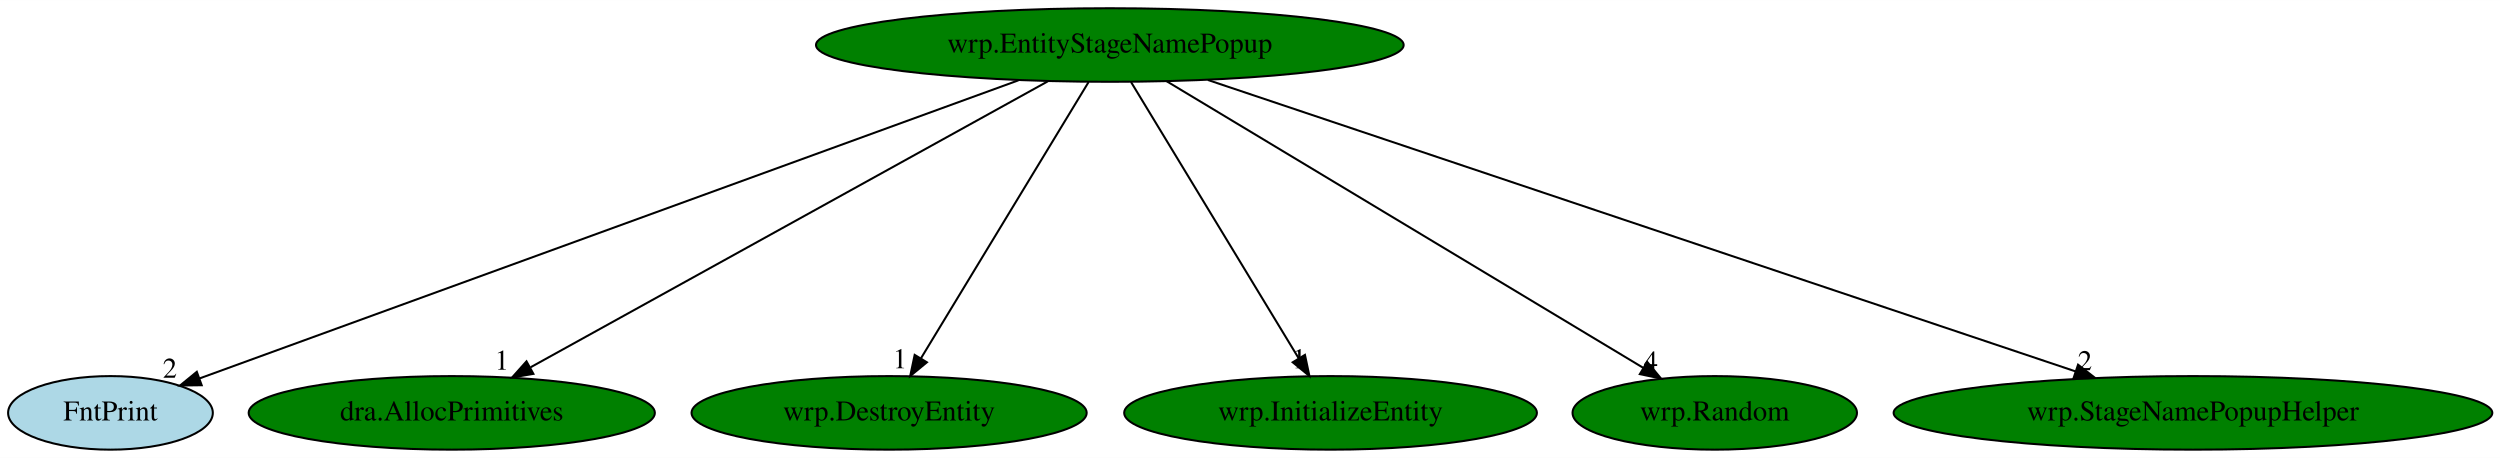
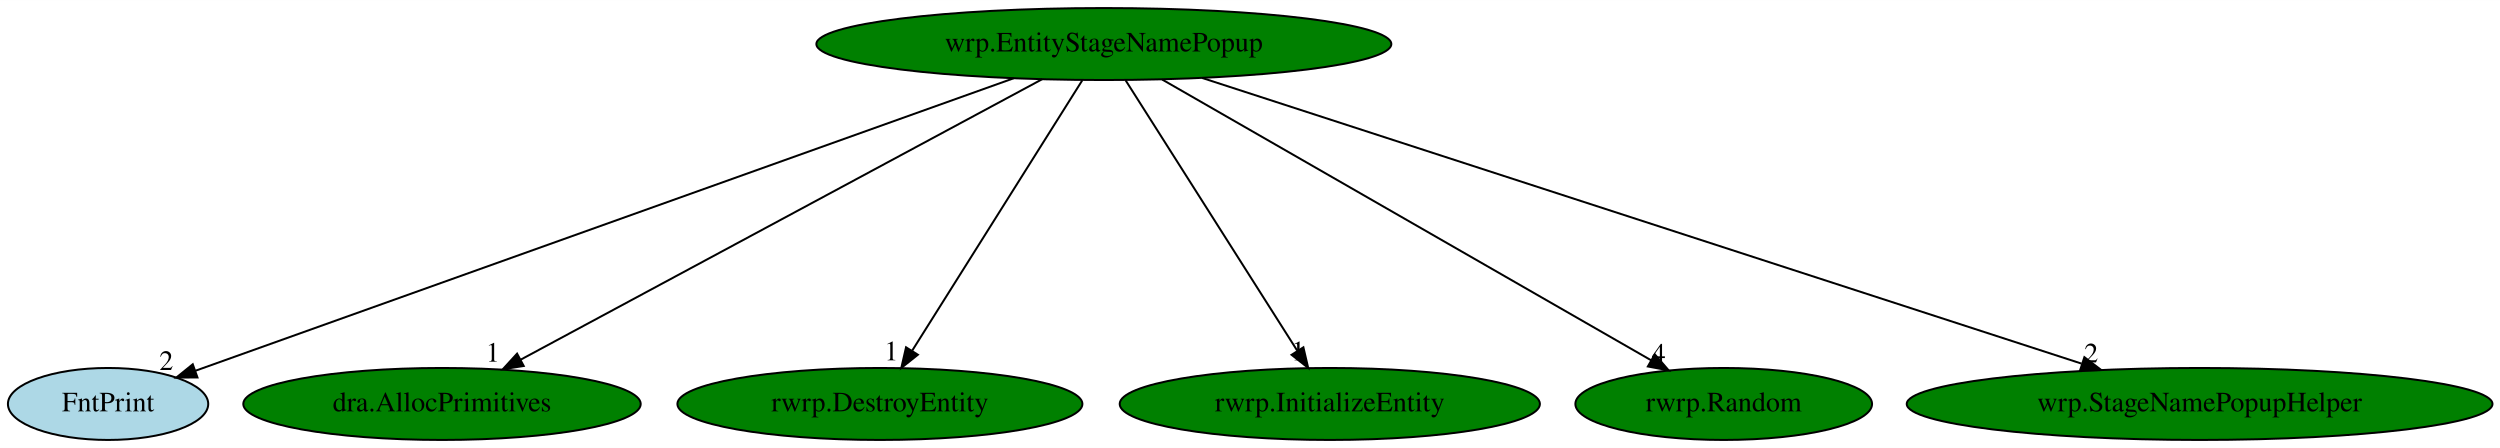
- <svg xmlns="http://www.w3.org/2000/svg" xmlns:xlink="http://www.w3.org/1999/xlink" width="1223pt" height="224pt" viewBox="0.00 0.00 1223.28 224.00">
+ <svg xmlns="http://www.w3.org/2000/svg" xmlns:xlink="http://www.w3.org/1999/xlink" width="1250pt" height="224pt" viewBox="0.00 0.00 1250.28 224.00">
  <g id="graph0" class="graph" transform="scale(1 1) rotate(0) translate(4 220)">
-     <polygon fill="white" stroke="transparent" points="-4,4 -4,-220 1219.28,-220 1219.28,4 -4,4" />
+     <polygon fill="white" stroke="transparent" points="-4,4 -4,-220 1246.28,-220 1246.28,4 -4,4" />
    <g id="node1" class="node">
-       <ellipse fill="green" stroke="black" cx="539.05" cy="-198" rx="143.77" ry="18" />
-       <text text-anchor="middle" x="539.05" y="-194.3" font-family="Times,serif" font-size="14.00">wrp.EntityStageNamePopup</text>
+       <ellipse fill="green" stroke="black" cx="548.05" cy="-198" rx="143.77" ry="18" />
+       <text text-anchor="middle" x="548.05" y="-194.3" font-family="Times,serif" font-size="14.00">wrp.EntityStageNamePopup</text>
    </g>
    <g id="node2" class="node">
      <g id="a_node2">
        <a xlink:href="FntPrint.svg" xlink:title="FntPrint">
          <ellipse fill="lightblue" stroke="black" cx="50.05" cy="-18" rx="50.09" ry="18" />
          <text text-anchor="middle" x="50.05" y="-14.3" font-family="Times,serif" font-size="14.00">FntPrint</text>
        </a>
      </g>
    </g>
    <g id="edge1" class="edge">
-       <path fill="none" stroke="black" d="M494.35,-180.73C400.97,-146.74 186.19,-68.56 93.71,-34.89" />
-       <polygon fill="black" stroke="black" points="94.69,-31.53 84.1,-31.39 92.3,-38.1 94.69,-31.53" />
-       <text text-anchor="middle" x="79.1" y="-35.19" font-family="Times,serif" font-size="14.00">2</text>
+       <path fill="none" stroke="black" d="M502.97,-180.89C407.82,-146.88 187.48,-68.12 93.64,-34.58" />
+       <polygon fill="black" stroke="black" points="94.75,-31.26 84.16,-31.19 92.4,-37.85 94.75,-31.26" />
+       <text text-anchor="middle" x="79.16" y="-34.99" font-family="Times,serif" font-size="14.00">2</text>
    </g>
    <g id="node3" class="node">
      <g id="a_node3">
        <a xlink:href="dra.AllocPrimitives.svg" xlink:title="dra.AllocPrimitives">
          <ellipse fill="green" stroke="black" cx="217.05" cy="-18" rx="99.38" ry="18" />
          <text text-anchor="middle" x="217.05" y="-14.3" font-family="Times,serif" font-size="14.00">dra.AllocPrimitives</text>
        </a>
      </g>
    </g>
    <g id="edge2" class="edge">
-       <path fill="none" stroke="black" d="M508.75,-180.25C449.96,-147.75 320.48,-76.18 255.64,-40.33" />
-       <polygon fill="black" stroke="black" points="257,-37.09 246.56,-35.31 253.62,-43.22 257,-37.09" />
-       <text text-anchor="middle" x="241.56" y="-39.11" font-family="Times,serif" font-size="14.00">1</text>
+       <path fill="none" stroke="black" d="M517.2,-180.41C456.81,-147.94 323.05,-76.01 256.4,-40.16" />
+       <polygon fill="black" stroke="black" points="257.92,-37 247.45,-35.35 254.6,-43.17 257.92,-37" />
+       <text text-anchor="middle" x="242.45" y="-39.15" font-family="Times,serif" font-size="14.00">1</text>
    </g>
    <g id="node4" class="node">
      <g id="a_node4">
-         <a xlink:href="wrp.DestroyEntity.svg" xlink:title="wrp.DestroyEntity">
-           <ellipse fill="green" stroke="black" cx="431.05" cy="-18" rx="96.68" ry="18" />
-           <text text-anchor="middle" x="431.05" y="-14.3" font-family="Times,serif" font-size="14.00">wrp.DestroyEntity</text>
+         <a xlink:href="rwrp.DestroyEntity.svg" xlink:title="rwrp.DestroyEntity">
+           <ellipse fill="green" stroke="black" cx="436.05" cy="-18" rx="101.28" ry="18" />
+           <text text-anchor="middle" x="436.05" y="-14.3" font-family="Times,serif" font-size="14.00">rwrp.DestroyEntity</text>
        </a>
      </g>
    </g>
    <g id="edge3" class="edge">
-       <path fill="none" stroke="black" d="M528.69,-179.93C509.66,-148.57 469.03,-81.6 446.64,-44.71" />
-       <polygon fill="black" stroke="black" points="449.55,-42.75 441.37,-36.02 443.56,-46.38 449.55,-42.75" />
-       <text text-anchor="middle" x="436.37" y="-39.82" font-family="Times,serif" font-size="14.00">1</text>
+       <path fill="none" stroke="black" d="M537.31,-179.93C517.57,-148.57 475.44,-81.6 452.22,-44.71" />
+       <polygon fill="black" stroke="black" points="455.04,-42.62 446.75,-36.02 449.12,-46.34 455.04,-42.62" />
+       <text text-anchor="middle" x="441.75" y="-39.82" font-family="Times,serif" font-size="14.00">1</text>
    </g>
    <g id="node5" class="node">
      <g id="a_node5">
-         <a xlink:href="wrp.InitializeEntity.svg" xlink:title="wrp.InitializeEntity">
-           <ellipse fill="green" stroke="black" cx="647.05" cy="-18" rx="100.98" ry="18" />
-           <text text-anchor="middle" x="647.05" y="-14.3" font-family="Times,serif" font-size="14.00">wrp.InitializeEntity</text>
+         <a xlink:href="rwrp.InitializeEntity.svg" xlink:title="rwrp.InitializeEntity">
+           <ellipse fill="green" stroke="black" cx="661.05" cy="-18" rx="105.08" ry="18" />
+           <text text-anchor="middle" x="661.05" y="-14.3" font-family="Times,serif" font-size="14.00">rwrp.InitializeEntity</text>
        </a>
      </g>
    </g>
    <g id="edge4" class="edge">
-       <path fill="none" stroke="black" d="M549.4,-179.93C568.43,-148.57 609.06,-81.6 631.45,-44.71" />
-       <polygon fill="black" stroke="black" points="634.53,-46.38 636.72,-36.02 628.54,-42.75 634.53,-46.38" />
-       <text text-anchor="middle" x="631.72" y="-39.82" font-family="Times,serif" font-size="14.00">1</text>
+       <path fill="none" stroke="black" d="M558.88,-179.93C578.79,-148.57 621.3,-81.6 644.73,-44.71" />
+       <polygon fill="black" stroke="black" points="647.84,-46.33 650.24,-36.02 641.93,-42.58 647.84,-46.33" />
+       <text text-anchor="middle" x="645.24" y="-39.82" font-family="Times,serif" font-size="14.00">1</text>
    </g>
    <g id="node6" class="node">
      <g id="a_node6">
-         <a xlink:href="wrp.Random.svg" xlink:title="wrp.Random">
-           <ellipse fill="green" stroke="black" cx="835.05" cy="-18" rx="69.59" ry="18" />
-           <text text-anchor="middle" x="835.05" y="-14.3" font-family="Times,serif" font-size="14.00">wrp.Random</text>
+         <a xlink:href="rwrp.Random.svg" xlink:title="rwrp.Random">
+           <ellipse fill="green" stroke="black" cx="858.05" cy="-18" rx="74.19" ry="18" />
+           <text text-anchor="middle" x="858.05" y="-14.3" font-family="Times,serif" font-size="14.00">rwrp.Random</text>
        </a>
      </g>
    </g>
    <g id="edge5" class="edge">
-       <path fill="none" stroke="black" d="M566.89,-180.25C621.1,-147.66 740.68,-75.75 800.11,-40.01" />
-       <polygon fill="black" stroke="black" points="802,-42.96 808.77,-34.8 798.39,-36.96 802,-42.96" />
-       <text text-anchor="middle" x="803.77" y="-38.6" font-family="Times,serif" font-size="14.00">4</text>
+       <path fill="none" stroke="black" d="M577.21,-180.25C634.1,-147.59 759.73,-75.45 821.84,-39.79" />
+       <polygon fill="black" stroke="black" points="823.59,-42.82 830.52,-34.8 820.11,-36.75 823.59,-42.82" />
+       <text text-anchor="middle" x="825.52" y="-38.6" font-family="Times,serif" font-size="14.00">4</text>
    </g>
    <g id="node7" class="node">
      <g id="a_node7">
        <a xlink:href="wrp.StageNamePopupHelper.svg" xlink:title="wrp.StageNamePopupHelper">
-           <ellipse fill="green" stroke="black" cx="1069.05" cy="-18" rx="146.47" ry="18" />
-           <text text-anchor="middle" x="1069.05" y="-14.3" font-family="Times,serif" font-size="14.00">wrp.StageNamePopupHelper</text>
+           <ellipse fill="green" stroke="black" cx="1096.05" cy="-18" rx="146.47" ry="18" />
+           <text text-anchor="middle" x="1096.05" y="-14.3" font-family="Times,serif" font-size="14.00">wrp.StageNamePopupHelper</text>
        </a>
      </g>
    </g>
    <g id="edge6" class="edge">
-       <path fill="none" stroke="black" d="M587.01,-180.89C684.74,-148.07 906.53,-73.58 1011.69,-38.26" />
-       <polygon fill="black" stroke="black" points="1012.82,-41.58 1021.19,-35.07 1010.59,-34.94 1012.82,-41.58" />
-       <text text-anchor="middle" x="1016.19" y="-38.87" font-family="Times,serif" font-size="14.00">2</text>
+       <path fill="none" stroke="black" d="M597.16,-181.05C698.04,-148.28 928.24,-73.51 1037.02,-38.17" />
+       <polygon fill="black" stroke="black" points="1038.42,-41.4 1046.85,-34.98 1036.25,-34.74 1038.42,-41.4" />
+       <text text-anchor="middle" x="1041.85" y="-38.78" font-family="Times,serif" font-size="14.00">2</text>
    </g>
  </g>
</svg>
